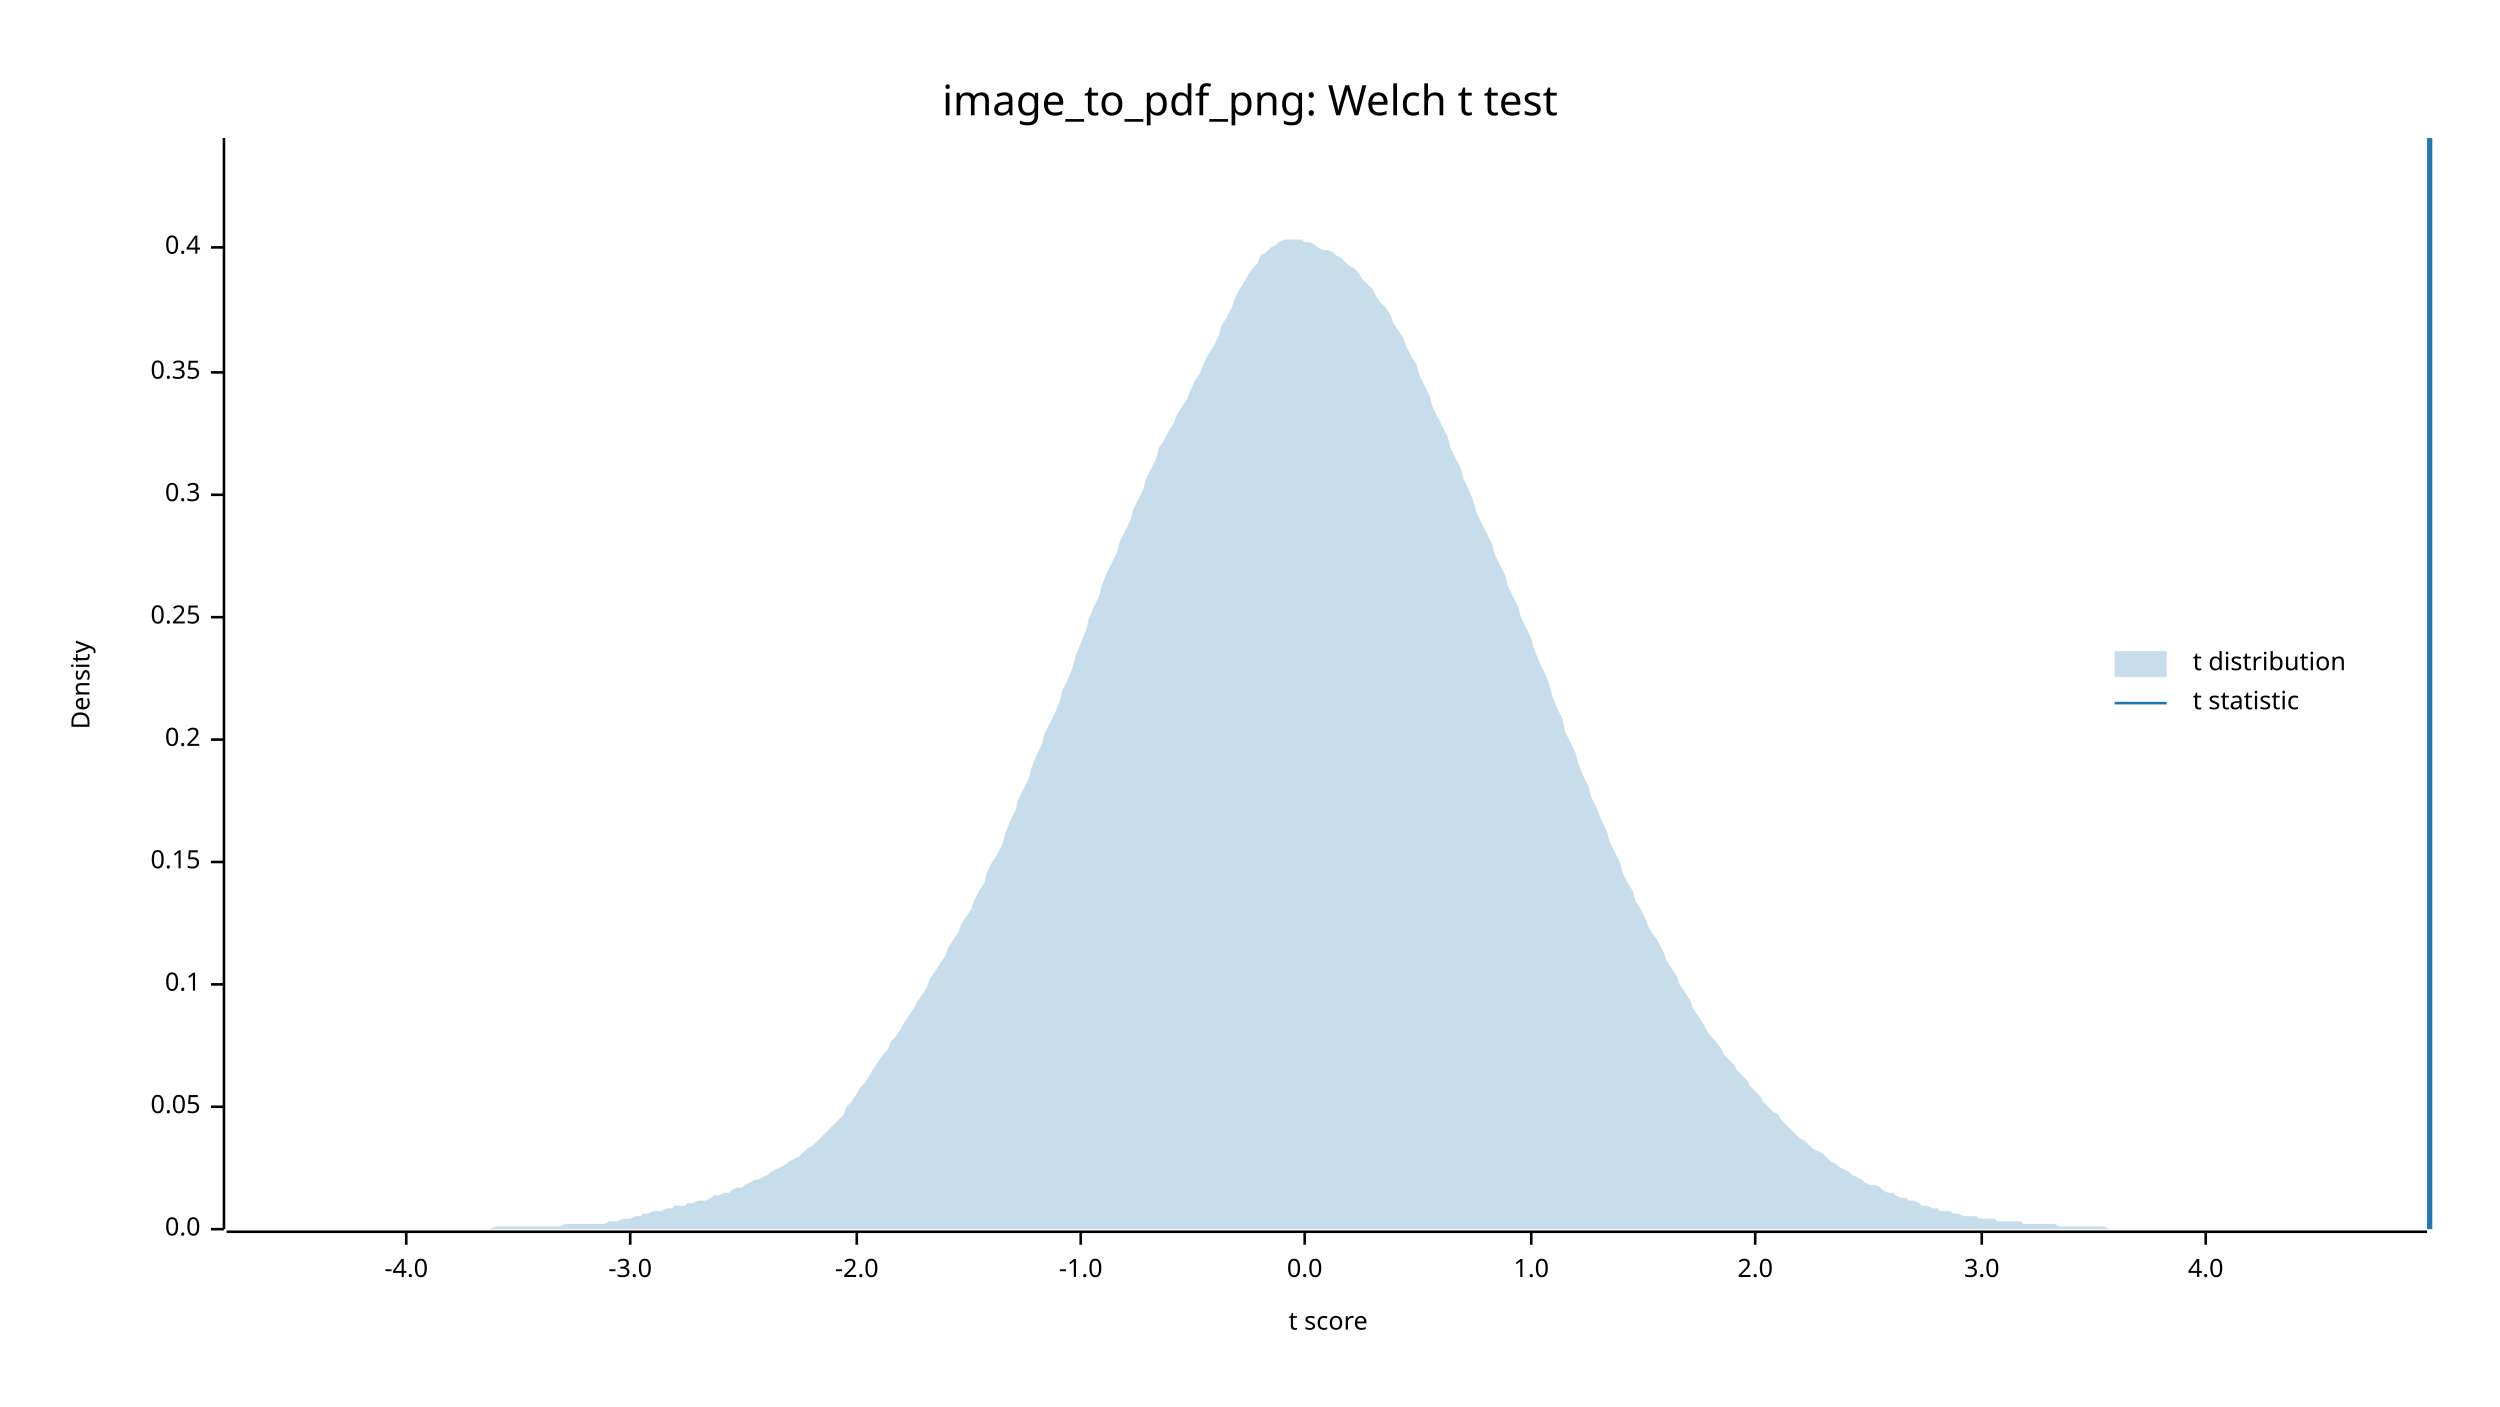
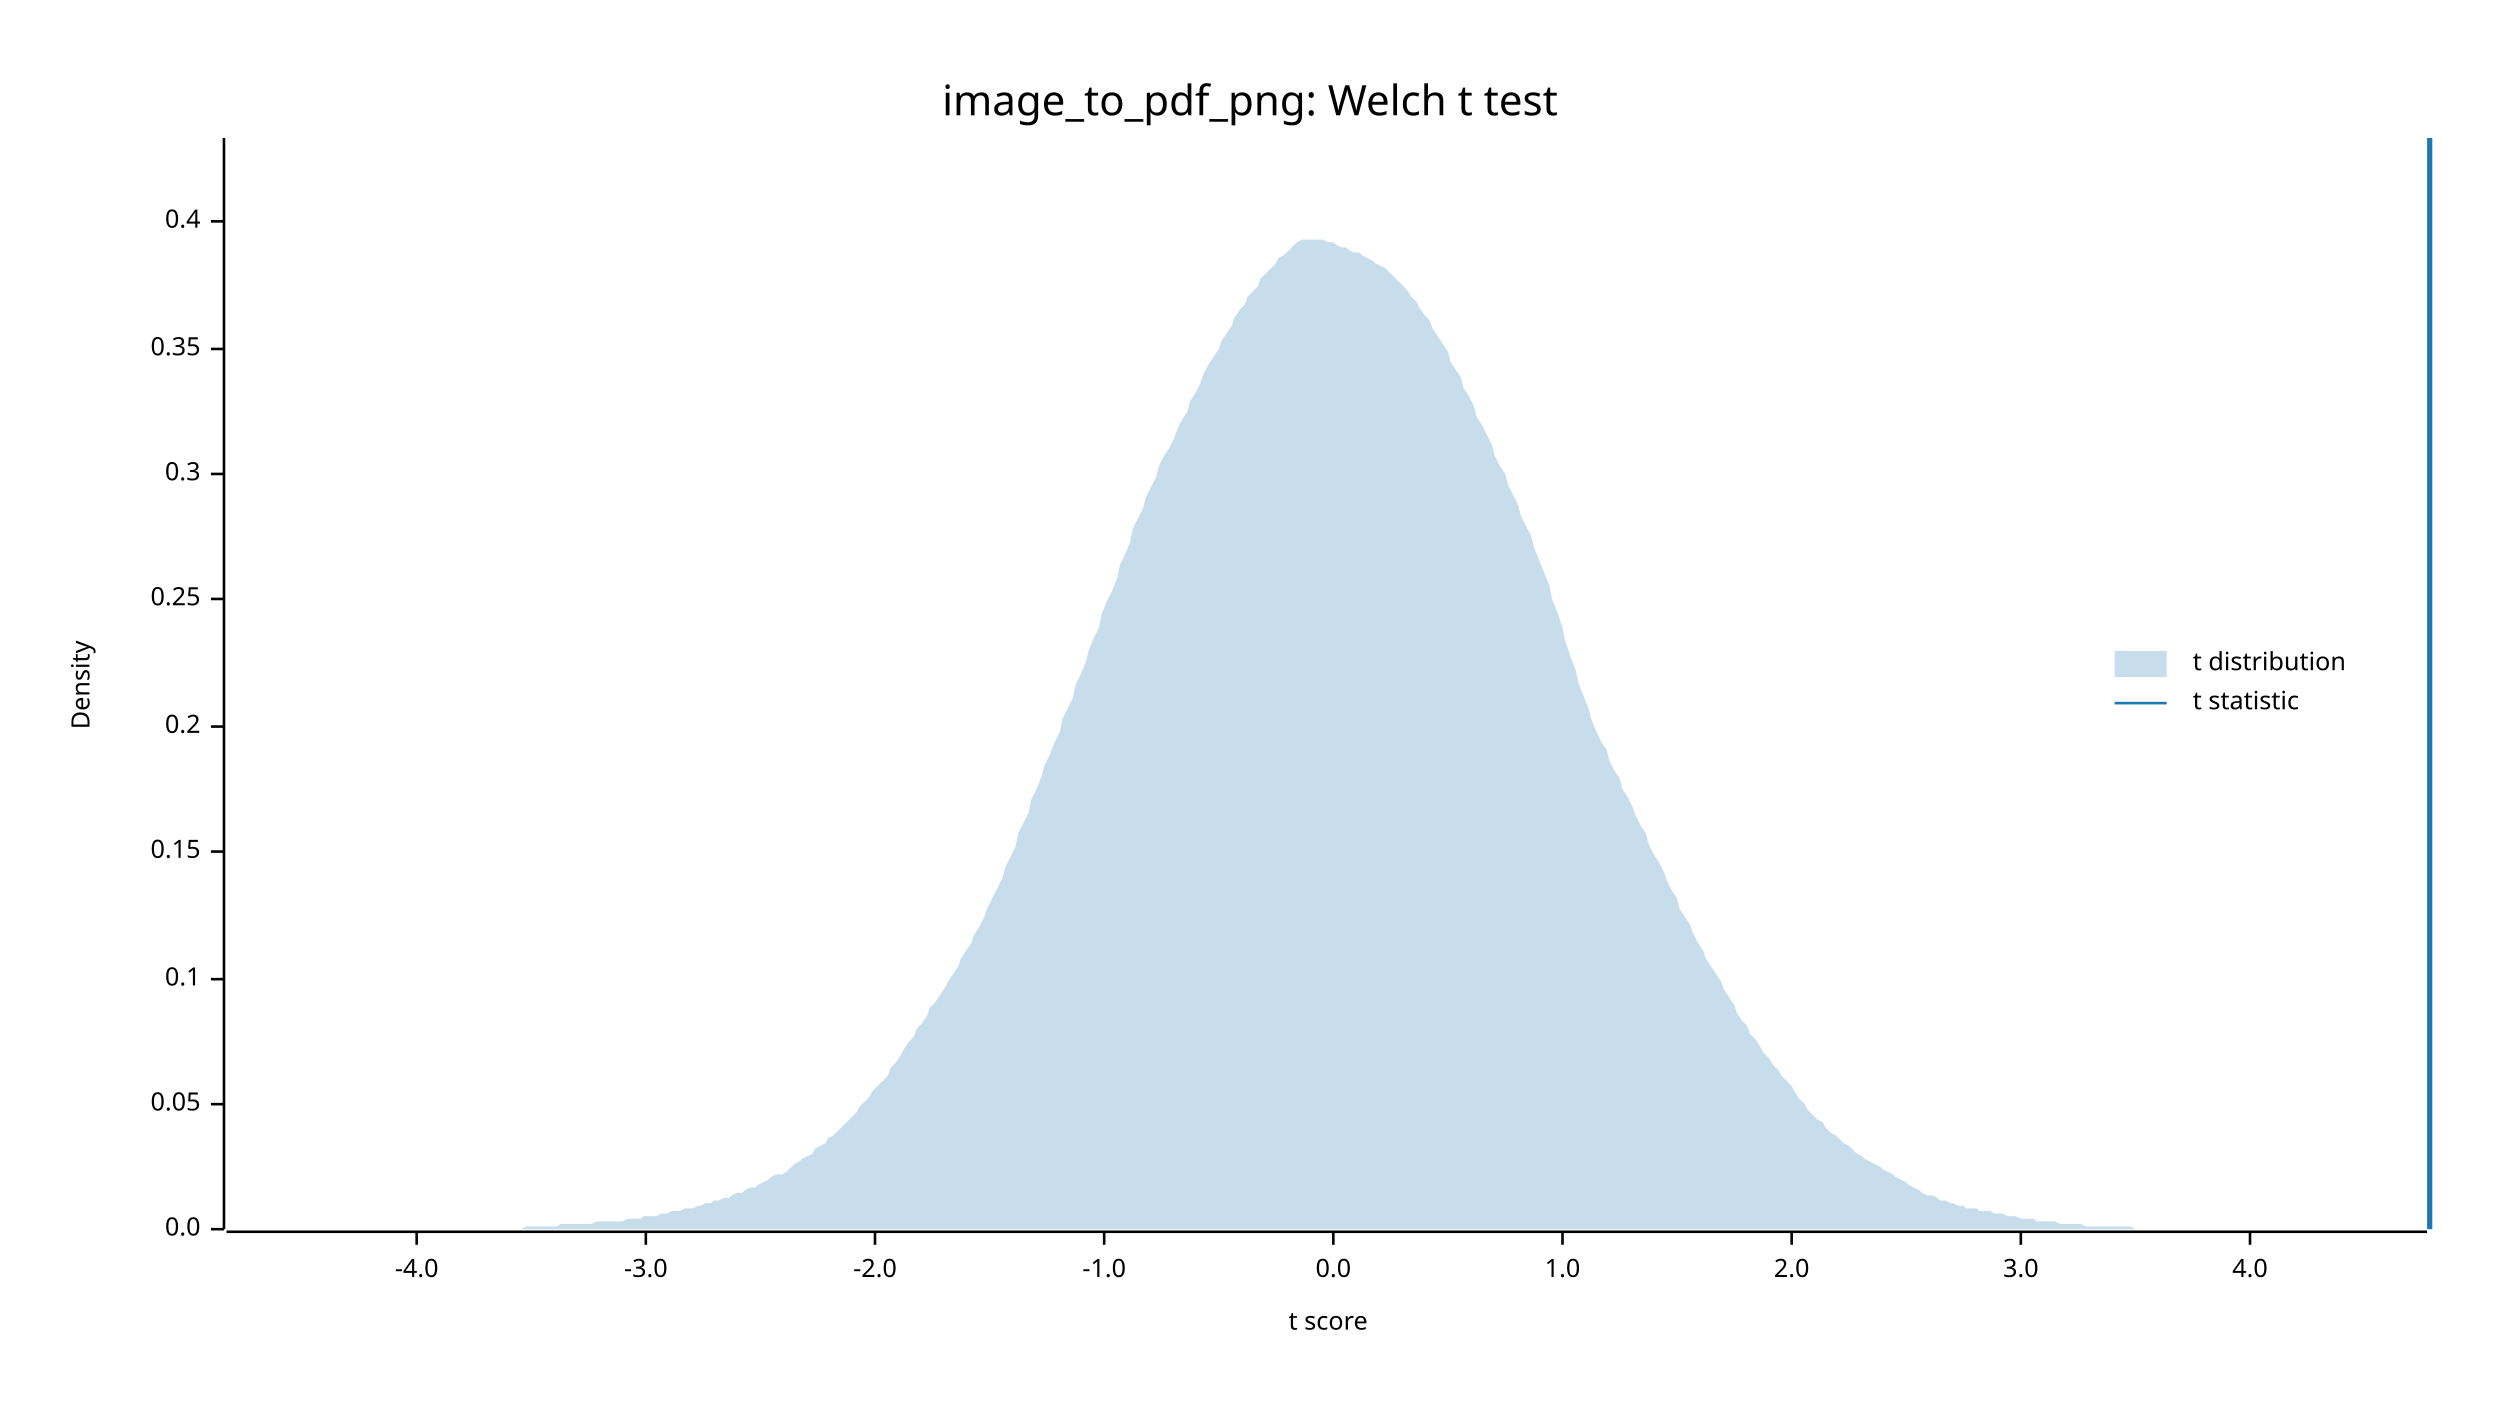
<svg xmlns="http://www.w3.org/2000/svg" width="960" height="540" viewBox="0 0 960 540">
  <text x="480" y="32" dy="0.76em" text-anchor="middle" font-family="sans-serif" font-size="16.129" opacity="1" fill="#000000">
image_to_pdf_png: Welch t test
</text>
  <text x="27" y="263" dy="0.76em" text-anchor="middle" font-family="sans-serif" font-size="9.677" opacity="1" fill="#000000" transform="rotate(270, 27, 263)">
Density
</text>
  <text x="510" y="513" dy="-0.5ex" text-anchor="middle" font-family="sans-serif" font-size="9.677" opacity="1" fill="#000000">
t score
</text>
  <polyline fill="none" opacity="1" stroke="#000000" stroke-width="1" points="86,53 86,472 " />
  <text x="77" y="472" dy="0.5ex" text-anchor="end" font-family="sans-serif" font-size="9.677" opacity="1" fill="#000000">
0.0
</text>
  <polyline fill="none" opacity="1" stroke="#000000" stroke-width="1" points="81,472 86,472 " />
-   <text x="77" y="425" dy="0.5ex" text-anchor="end" font-family="sans-serif" font-size="9.677" opacity="1" fill="#000000">
+   <text x="77" y="424" dy="0.5ex" text-anchor="end" font-family="sans-serif" font-size="9.677" opacity="1" fill="#000000">
0.05
</text>
-   <polyline fill="none" opacity="1" stroke="#000000" stroke-width="1" points="81,425 86,425 " />
-   <text x="77" y="378" dy="0.5ex" text-anchor="end" font-family="sans-serif" font-size="9.677" opacity="1" fill="#000000">
+   <polyline fill="none" opacity="1" stroke="#000000" stroke-width="1" points="81,424 86,424 " />
+   <text x="77" y="376" dy="0.5ex" text-anchor="end" font-family="sans-serif" font-size="9.677" opacity="1" fill="#000000">
0.1
</text>
-   <polyline fill="none" opacity="1" stroke="#000000" stroke-width="1" points="81,378 86,378 " />
-   <text x="77" y="331" dy="0.5ex" text-anchor="end" font-family="sans-serif" font-size="9.677" opacity="1" fill="#000000">
+   <polyline fill="none" opacity="1" stroke="#000000" stroke-width="1" points="81,376 86,376 " />
+   <text x="77" y="327" dy="0.5ex" text-anchor="end" font-family="sans-serif" font-size="9.677" opacity="1" fill="#000000">
0.15
</text>
-   <polyline fill="none" opacity="1" stroke="#000000" stroke-width="1" points="81,331 86,331 " />
-   <text x="77" y="284" dy="0.5ex" text-anchor="end" font-family="sans-serif" font-size="9.677" opacity="1" fill="#000000">
+   <polyline fill="none" opacity="1" stroke="#000000" stroke-width="1" points="81,327 86,327 " />
+   <text x="77" y="279" dy="0.5ex" text-anchor="end" font-family="sans-serif" font-size="9.677" opacity="1" fill="#000000">
0.2
</text>
-   <polyline fill="none" opacity="1" stroke="#000000" stroke-width="1" points="81,284 86,284 " />
-   <text x="77" y="237" dy="0.5ex" text-anchor="end" font-family="sans-serif" font-size="9.677" opacity="1" fill="#000000">
+   <polyline fill="none" opacity="1" stroke="#000000" stroke-width="1" points="81,279 86,279 " />
+   <text x="77" y="230" dy="0.5ex" text-anchor="end" font-family="sans-serif" font-size="9.677" opacity="1" fill="#000000">
0.25
</text>
-   <polyline fill="none" opacity="1" stroke="#000000" stroke-width="1" points="81,237 86,237 " />
-   <text x="77" y="190" dy="0.5ex" text-anchor="end" font-family="sans-serif" font-size="9.677" opacity="1" fill="#000000">
+   <polyline fill="none" opacity="1" stroke="#000000" stroke-width="1" points="81,230 86,230 " />
+   <text x="77" y="182" dy="0.5ex" text-anchor="end" font-family="sans-serif" font-size="9.677" opacity="1" fill="#000000">
0.3
</text>
-   <polyline fill="none" opacity="1" stroke="#000000" stroke-width="1" points="81,190 86,190 " />
-   <text x="77" y="143" dy="0.5ex" text-anchor="end" font-family="sans-serif" font-size="9.677" opacity="1" fill="#000000">
+   <polyline fill="none" opacity="1" stroke="#000000" stroke-width="1" points="81,182 86,182 " />
+   <text x="77" y="134" dy="0.5ex" text-anchor="end" font-family="sans-serif" font-size="9.677" opacity="1" fill="#000000">
0.35
</text>
-   <polyline fill="none" opacity="1" stroke="#000000" stroke-width="1" points="81,143 86,143 " />
-   <text x="77" y="95" dy="0.5ex" text-anchor="end" font-family="sans-serif" font-size="9.677" opacity="1" fill="#000000">
+   <polyline fill="none" opacity="1" stroke="#000000" stroke-width="1" points="81,134 86,134 " />
+   <text x="77" y="85" dy="0.5ex" text-anchor="end" font-family="sans-serif" font-size="9.677" opacity="1" fill="#000000">
0.4
</text>
-   <polyline fill="none" opacity="1" stroke="#000000" stroke-width="1" points="81,95 86,95 " />
+   <polyline fill="none" opacity="1" stroke="#000000" stroke-width="1" points="81,85 86,85 " />
  <polyline fill="none" opacity="1" stroke="#000000" stroke-width="1" points="87,473 932,473 " />
-   <text x="156" y="483" dy="0.76em" text-anchor="middle" font-family="sans-serif" font-size="9.677" opacity="1" fill="#000000">
+   <text x="160" y="483" dy="0.76em" text-anchor="middle" font-family="sans-serif" font-size="9.677" opacity="1" fill="#000000">
-4.0
</text>
-   <polyline fill="none" opacity="1" stroke="#000000" stroke-width="1" points="156,473 156,478 " />
-   <text x="242" y="483" dy="0.76em" text-anchor="middle" font-family="sans-serif" font-size="9.677" opacity="1" fill="#000000">
+   <polyline fill="none" opacity="1" stroke="#000000" stroke-width="1" points="160,473 160,478 " />
+   <text x="248" y="483" dy="0.76em" text-anchor="middle" font-family="sans-serif" font-size="9.677" opacity="1" fill="#000000">
-3.0
</text>
-   <polyline fill="none" opacity="1" stroke="#000000" stroke-width="1" points="242,473 242,478 " />
-   <text x="329" y="483" dy="0.76em" text-anchor="middle" font-family="sans-serif" font-size="9.677" opacity="1" fill="#000000">
+   <polyline fill="none" opacity="1" stroke="#000000" stroke-width="1" points="248,473 248,478 " />
+   <text x="336" y="483" dy="0.76em" text-anchor="middle" font-family="sans-serif" font-size="9.677" opacity="1" fill="#000000">
-2.0
</text>
-   <polyline fill="none" opacity="1" stroke="#000000" stroke-width="1" points="329,473 329,478 " />
-   <text x="415" y="483" dy="0.76em" text-anchor="middle" font-family="sans-serif" font-size="9.677" opacity="1" fill="#000000">
+   <polyline fill="none" opacity="1" stroke="#000000" stroke-width="1" points="336,473 336,478 " />
+   <text x="424" y="483" dy="0.76em" text-anchor="middle" font-family="sans-serif" font-size="9.677" opacity="1" fill="#000000">
-1.0
</text>
-   <polyline fill="none" opacity="1" stroke="#000000" stroke-width="1" points="415,473 415,478 " />
-   <text x="501" y="483" dy="0.76em" text-anchor="middle" font-family="sans-serif" font-size="9.677" opacity="1" fill="#000000">
+   <polyline fill="none" opacity="1" stroke="#000000" stroke-width="1" points="424,473 424,478 " />
+   <text x="512" y="483" dy="0.76em" text-anchor="middle" font-family="sans-serif" font-size="9.677" opacity="1" fill="#000000">
0.0
</text>
-   <polyline fill="none" opacity="1" stroke="#000000" stroke-width="1" points="501,473 501,478 " />
-   <text x="588" y="483" dy="0.76em" text-anchor="middle" font-family="sans-serif" font-size="9.677" opacity="1" fill="#000000">
+   <polyline fill="none" opacity="1" stroke="#000000" stroke-width="1" points="512,473 512,478 " />
+   <text x="600" y="483" dy="0.76em" text-anchor="middle" font-family="sans-serif" font-size="9.677" opacity="1" fill="#000000">
1.0
</text>
-   <polyline fill="none" opacity="1" stroke="#000000" stroke-width="1" points="588,473 588,478 " />
-   <text x="674" y="483" dy="0.76em" text-anchor="middle" font-family="sans-serif" font-size="9.677" opacity="1" fill="#000000">
+   <polyline fill="none" opacity="1" stroke="#000000" stroke-width="1" points="600,473 600,478 " />
+   <text x="688" y="483" dy="0.76em" text-anchor="middle" font-family="sans-serif" font-size="9.677" opacity="1" fill="#000000">
2.0
</text>
-   <polyline fill="none" opacity="1" stroke="#000000" stroke-width="1" points="674,473 674,478 " />
-   <text x="761" y="483" dy="0.76em" text-anchor="middle" font-family="sans-serif" font-size="9.677" opacity="1" fill="#000000">
+   <polyline fill="none" opacity="1" stroke="#000000" stroke-width="1" points="688,473 688,478 " />
+   <text x="776" y="483" dy="0.76em" text-anchor="middle" font-family="sans-serif" font-size="9.677" opacity="1" fill="#000000">
3.0
</text>
-   <polyline fill="none" opacity="1" stroke="#000000" stroke-width="1" points="761,473 761,478 " />
-   <text x="847" y="483" dy="0.76em" text-anchor="middle" font-family="sans-serif" font-size="9.677" opacity="1" fill="#000000">
+   <polyline fill="none" opacity="1" stroke="#000000" stroke-width="1" points="776,473 776,478 " />
+   <text x="864" y="483" dy="0.76em" text-anchor="middle" font-family="sans-serif" font-size="9.677" opacity="1" fill="#000000">
4.0
</text>
-   <polyline fill="none" opacity="1" stroke="#000000" stroke-width="1" points="847,473 847,478 " />
-   <polygon opacity="0.25" fill="#1F78B4" points="87,472 88,472 90,472 92,472 93,472 95,472 97,472 98,472 100,472 102,472 103,472 105,472 107,472 109,472 110,472 112,472 114,472 115,472 117,472 119,472 120,472 122,472 124,472 125,472 127,472 129,472 131,472 132,472 134,472 136,472 137,472 139,472 141,472 142,472 144,472 146,472 147,472 149,472 151,472 153,472 154,472 156,472 158,472 159,472 161,472 163,472 164,472 166,472 168,472 169,472 171,472 173,472 175,472 176,472 178,472 180,472 181,472 183,472 185,472 186,472 188,472 190,471 191,471 193,471 195,471 197,471 198,471 200,471 202,471 203,471 205,471 207,471 208,471 210,471 212,471 214,471 215,471 217,470 219,470 220,470 222,470 224,470 225,470 227,470 229,470 230,470 232,470 234,469 236,469 237,469 239,468 241,468 242,468 244,467 246,467 247,466 249,466 251,465 252,465 254,465 256,464 258,464 259,463 261,463 263,463 264,462 266,462 268,461 269,461 271,461 273,460 274,459 276,459 278,458 280,458 281,457 283,456 285,456 286,455 288,454 290,453 291,453 293,452 295,451 296,450 298,449 300,448 302,447 303,446 305,445 307,444 308,443 310,441 312,440 313,439 315,437 317,435 318,434 320,432 322,430 324,428 325,425 327,423 329,420 330,418 332,416 334,413 335,411 337,408 339,405 341,403 342,400 344,398 346,395 347,393 349,390 351,387 352,385 354,382 356,379 357,376 359,373 361,370 363,367 364,364 366,361 368,358 369,355 371,352 373,349 374,346 376,342 378,339 379,335 381,331 383,328 385,324 386,320 388,315 390,311 391,307 393,303 395,299 396,295 398,290 400,286 401,282 403,278 405,274 407,269 408,265 410,261 412,256 413,252 415,247 417,242 418,238 420,233 422,229 423,225 425,220 427,216 429,212 430,208 432,204 434,200 435,196 437,192 439,188 440,184 442,180 444,176 445,172 447,169 449,165 451,162 452,159 454,156 456,153 457,150 459,146 461,143 462,140 464,136 466,133 468,129 469,125 471,122 473,118 474,115 476,111 478,108 479,106 481,103 483,101 484,98 486,97 488,95 490,94 491,93 493,92 495,92 496,92 498,92 500,92 501,93 503,93 505,94 506,95 508,96 510,96 512,97 513,98 515,99 517,101 518,102 520,103 522,105 523,107 525,109 527,111 528,113 530,116 532,118 534,121 535,124 537,127 539,130 540,133 542,137 544,140 545,144 547,148 549,152 550,156 552,160 554,164 556,168 557,172 559,176 561,180 562,184 564,188 566,193 567,197 569,201 571,205 573,209 574,213 576,217 578,221 579,225 581,229 583,233 584,237 586,241 588,245 589,249 591,254 593,258 595,263 596,267 598,272 600,276 601,281 603,285 605,289 606,293 608,298 610,302 611,306 613,310 615,315 617,319 618,323 620,327 622,331 623,335 625,339 627,342 628,346 630,349 632,353 633,356 635,359 637,362 639,366 640,369 642,372 644,375 645,378 647,381 649,384 650,387 652,390 654,393 655,395 657,398 659,400 661,403 662,405 664,407 666,409 667,411 669,413 671,415 672,417 674,419 676,421 677,423 679,425 681,427 683,428 684,430 686,432 688,434 689,435 691,437 693,438 694,439 696,441 698,442 700,443 701,444 703,446 705,447 706,448 708,449 710,450 711,451 713,452 715,453 716,454 718,455 720,455 722,456 723,457 725,458 727,458 728,459 730,460 732,460 733,461 735,461 737,462 738,463 740,463 742,464 744,464 745,465 747,465 749,465 750,466 752,466 754,467 755,467 757,467 759,467 760,468 762,468 764,468 766,468 767,469 769,469 771,469 772,469 774,469 776,469 777,470 779,470 781,470 782,470 784,470 786,470 788,470 789,470 791,471 793,471 794,471 796,471 798,471 799,471 801,471 803,471 804,471 806,471 808,471 810,472 811,472 813,472 815,472 816,472 818,472 820,472 821,472 823,472 825,472 827,472 828,472 830,472 832,472 833,472 835,472 837,472 838,472 840,472 842,472 843,472 845,472 847,472 849,472 850,472 852,472 854,472 855,472 857,472 859,472 860,472 862,472 864,472 865,472 867,472 869,472 871,472 872,472 874,472 876,472 877,472 879,472 881,472 882,472 884,472 886,472 887,472 889,472 891,472 893,472 894,472 896,472 898,472 899,472 901,472 903,472 904,472 906,472 908,472 909,472 911,472 913,472 915,472 916,472 918,472 920,472 921,472 923,472 925,472 926,472 928,472 930,472 932,472 932,472 87,472 " />
+   <polyline fill="none" opacity="1" stroke="#000000" stroke-width="1" points="864,473 864,478 " />
+   <polygon opacity="0.25" fill="#1F78B4" points="87,472 88,472 90,472 92,472 93,472 95,472 97,472 98,472 100,472 102,472 103,472 105,472 107,472 109,472 110,472 112,472 114,472 115,472 117,472 119,472 120,472 122,472 124,472 125,472 127,472 129,472 131,472 132,472 134,472 136,472 137,472 139,472 141,472 142,472 144,472 146,472 147,472 149,472 151,472 153,472 154,472 156,472 158,472 159,472 161,472 163,472 164,472 166,472 168,472 169,472 171,472 173,472 175,472 176,472 178,472 180,472 181,472 183,472 185,472 186,472 188,472 190,472 191,472 193,472 195,472 197,472 198,472 200,472 202,471 203,471 205,471 207,471 208,471 210,471 212,471 214,471 215,470 217,470 219,470 220,470 222,470 224,470 225,470 227,470 229,469 230,469 232,469 234,469 236,469 237,469 239,469 241,468 242,468 244,468 246,468 247,467 249,467 251,467 252,467 254,466 256,466 258,465 259,465 261,465 263,464 264,464 266,464 268,463 269,463 271,462 273,462 274,461 276,461 278,460 280,460 281,459 283,458 285,458 286,457 288,456 290,456 291,455 293,454 295,453 296,452 298,451 300,451 302,450 303,449 305,447 307,446 308,445 310,444 312,443 313,441 315,440 317,439 318,437 320,436 322,434 324,432 325,431 327,429 329,427 330,425 332,423 334,421 335,419 337,417 339,415 341,413 342,410 344,408 346,405 347,403 349,400 351,398 352,395 354,393 356,390 357,387 359,385 361,382 363,379 364,377 366,374 368,371 369,368 371,365 373,362 374,359 376,356 378,352 379,349 381,345 383,341 385,337 386,333 388,329 390,325 391,320 393,316 395,312 396,307 398,303 400,298 401,294 403,290 405,285 407,281 408,276 410,272 412,268 413,263 415,259 417,254 418,250 420,245 422,241 423,236 425,231 427,227 429,222 430,217 432,213 434,208 435,203 437,199 439,195 440,191 442,187 444,183 445,179 447,175 449,172 451,168 452,165 454,161 456,158 457,154 459,151 461,147 462,144 464,140 466,137 468,134 469,131 471,128 473,125 474,122 476,119 478,117 479,114 481,112 483,110 484,107 486,105 488,103 490,101 491,99 493,98 495,96 496,95 498,93 500,92 501,92 503,92 505,92 506,92 508,92 510,93 512,93 513,94 515,95 517,95 518,96 520,97 522,97 523,98 525,99 527,100 528,101 530,102 532,103 534,105 535,106 537,108 539,110 540,111 542,114 544,116 545,118 547,121 549,123 550,126 552,129 554,132 556,135 557,139 559,142 561,145 562,149 564,152 566,156 567,160 569,163 571,167 573,171 574,175 576,179 578,182 579,186 581,190 583,194 584,198 586,202 588,206 589,210 591,215 593,220 595,225 596,230 598,235 600,241 601,246 603,252 605,257 606,262 608,267 610,272 611,276 613,281 615,285 617,288 618,292 620,296 622,299 623,303 625,306 627,310 628,313 630,317 632,320 633,324 635,328 637,331 639,335 640,338 642,342 644,345 645,349 647,352 649,355 650,358 652,362 654,365 655,368 657,371 659,374 661,377 662,380 664,383 666,386 667,389 669,392 671,394 672,397 674,399 676,402 677,404 679,406 681,409 683,411 684,413 686,415 688,417 689,419 691,422 693,424 694,426 696,428 698,430 700,431 701,433 703,435 705,436 706,437 708,439 710,440 711,441 713,443 715,444 716,445 718,446 720,447 722,448 723,449 725,450 727,451 728,452 730,453 732,454 733,455 735,456 737,457 738,458 740,459 742,459 744,460 745,461 747,461 749,462 750,462 752,463 754,463 755,464 757,464 759,464 760,465 762,465 764,465 766,466 767,466 769,466 771,467 772,467 774,467 776,468 777,468 779,468 781,468 782,469 784,469 786,469 788,469 789,469 791,470 793,470 794,470 796,470 798,470 799,470 801,471 803,471 804,471 806,471 808,471 810,471 811,471 813,471 815,471 816,471 818,471 820,472 821,472 823,472 825,472 827,472 828,472 830,472 832,472 833,472 835,472 837,472 838,472 840,472 842,472 843,472 845,472 847,472 849,472 850,472 852,472 854,472 855,472 857,472 859,472 860,472 862,472 864,472 865,472 867,472 869,472 871,472 872,472 874,472 876,472 877,472 879,472 881,472 882,472 884,472 886,472 887,472 889,472 891,472 893,472 894,472 896,472 898,472 899,472 901,472 903,472 904,472 906,472 908,472 909,472 911,472 913,472 915,472 916,472 918,472 920,472 921,472 923,472 925,472 926,472 928,472 930,472 932,472 932,472 87,472 " />
  <polyline fill="none" opacity="1" stroke="#1F78B4" stroke-width="2" points="933,472 933,53 " />
  <text x="842" y="250" dy="0.76em" text-anchor="start" font-family="sans-serif" font-size="9.677" opacity="1" fill="#000000">
t distribution
</text>
  <text x="842" y="265" dy="0.76em" text-anchor="start" font-family="sans-serif" font-size="9.677" opacity="1" fill="#000000">
t statistic
</text>
  <rect x="812" y="250" width="20" height="10" opacity="0.25" fill="#1F78B4" stroke="none" />
  <polyline fill="none" opacity="1" stroke="#1F78B4" stroke-width="1" points="812,270 832,270 " />
</svg>
